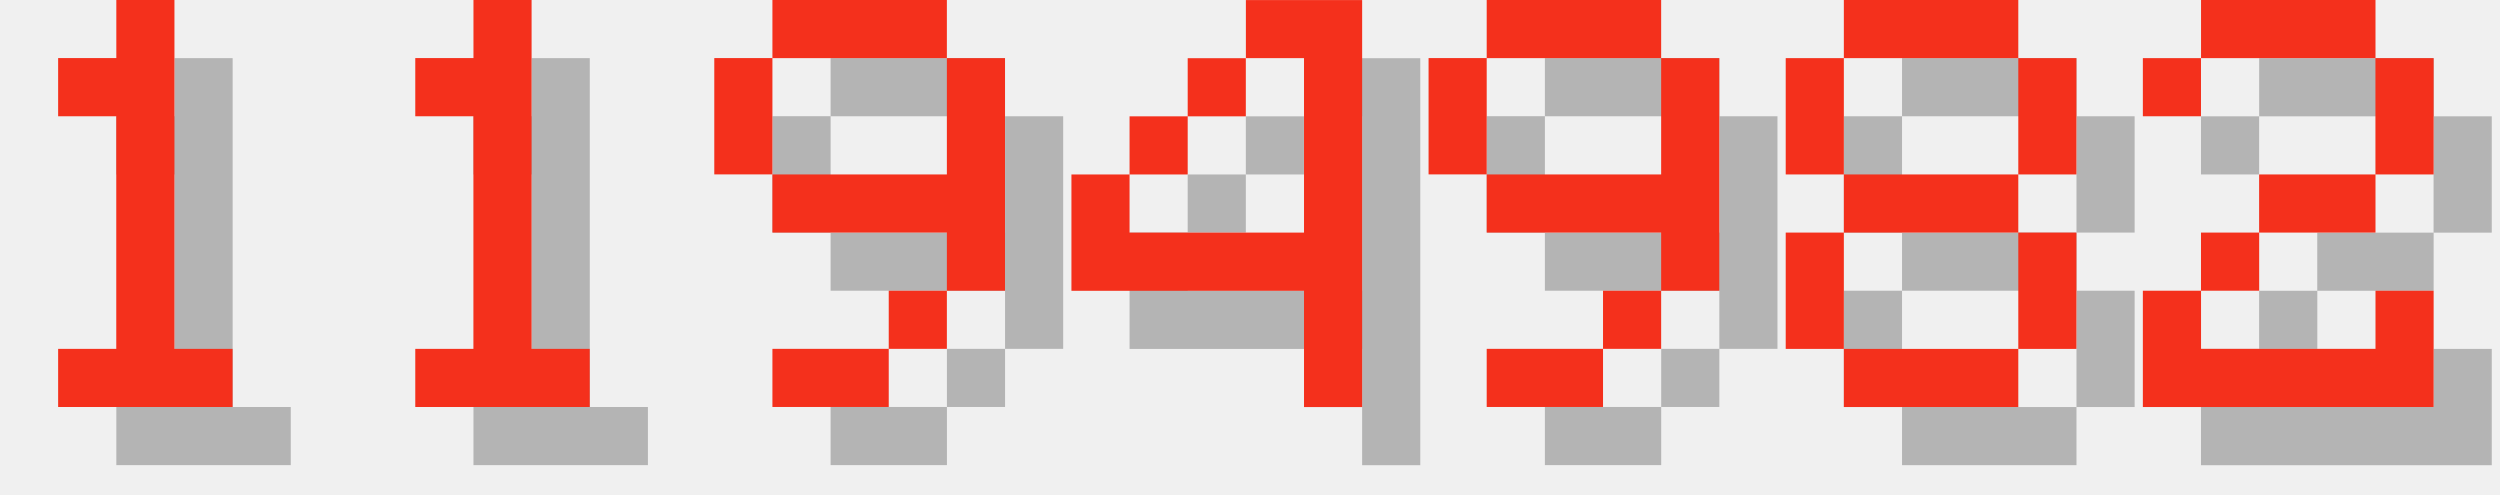
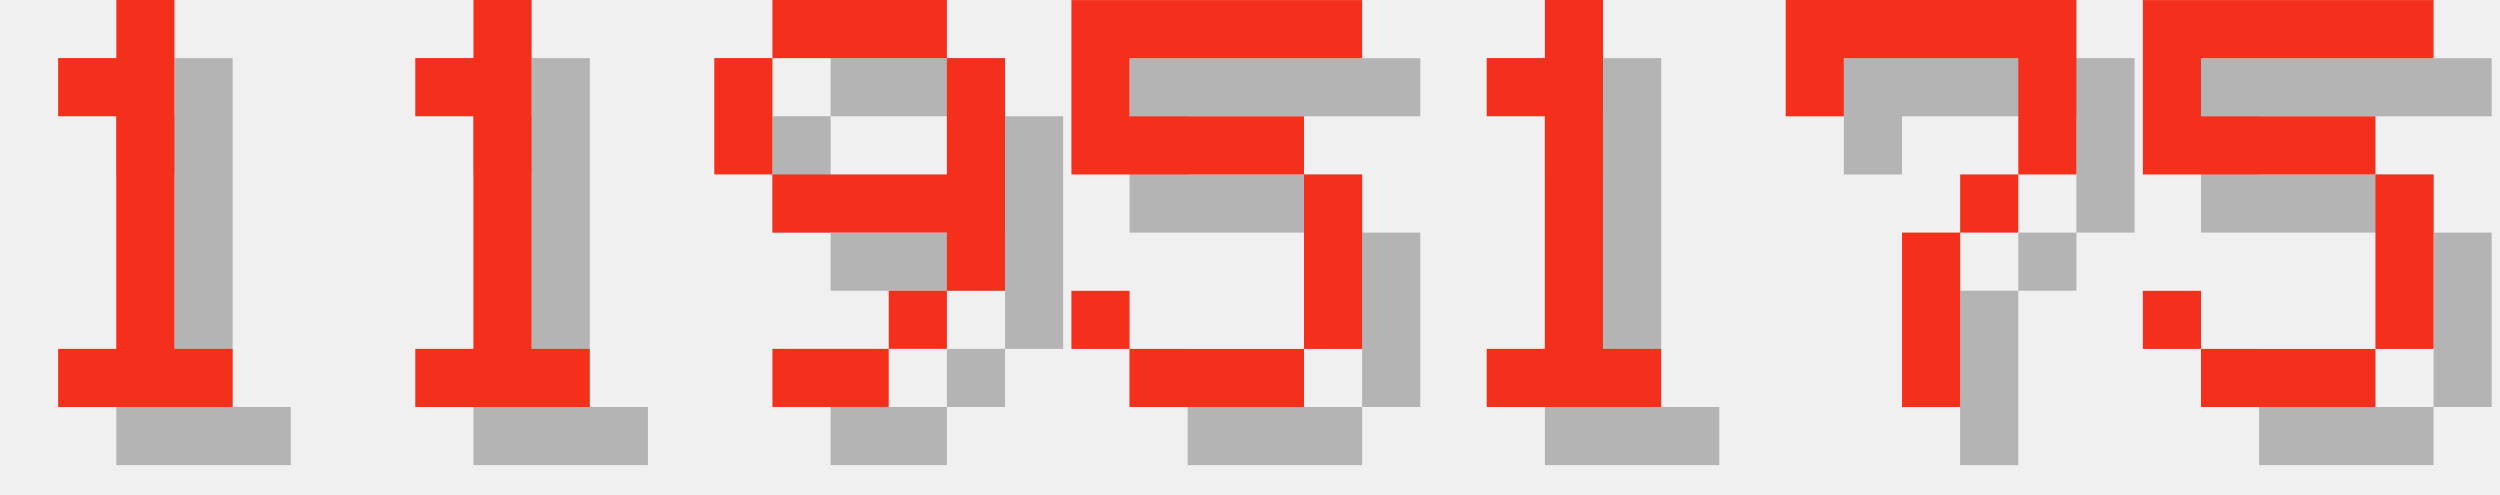
<svg xmlns="http://www.w3.org/2000/svg" version="1.1" width="182.0" height="36">
  <style>
        .text-foreground {
            fill: #F4301C;
        }
        .text-shadow {
            fill: #000000;
            fill-opacity: 0.25;
        }
    </style>
  <g class="digit" id="digit_1" transform="translate(0.0, 0), scale(4)">
    <path id="digit_1_shadow" class="text-shadow" d="m2.117 2.117v1.058h1.058v4.233h-1.058v1.058h3.175v-1.058h-1.058v-6.35h-1.058v1.058h-1.058z" fill-opacity=".5" style="paint-order:stroke fill markers" />
    <path id="digit_1_fg" class="text-foreground" d="m1.058 1.058v1.058h1.058v4.233h-1.058v1.058h3.175v-1.058h-1.058v-6.35h-1.058v1.058h-1.058z" fill="#fff" style="paint-order:stroke fill markers" />
  </g>
  <g class="digit" id="digit_1" transform="translate(26.0, 0), scale(4)">
    <path id="digit_1_shadow" class="text-shadow" d="m2.117 2.117v1.058h1.058v4.233h-1.058v1.058h3.175v-1.058h-1.058v-6.35h-1.058v1.058h-1.058z" fill-opacity=".5" style="paint-order:stroke fill markers" />
    <path id="digit_1_fg" class="text-foreground" d="m1.058 1.058v1.058h1.058v4.233h-1.058v1.058h3.175v-1.058h-1.058v-6.35h-1.058v1.058h-1.058z" fill="#fff" style="paint-order:stroke fill markers" />
  </g>
  <g class="digit" id="digit_9" transform="translate(52.0, 0), scale(4)">
    <path id="digit_9_shadow" class="text-shadow" d="m2.117 1.058v1.058h3.175v-1.058h-3.175zm3.175 1.058v2.117h-3.175v1.058h3.175v1.058h1.058v-4.233h-1.058zm0 4.233h-1.058v1.058h1.058v-1.058zm-1.058 1.058h-2.117v1.058h2.117v-1.058zm-2.117-3.175v-2.117h-1.058v2.117h1.058z" fill-opacity=".5" style="paint-order:stroke fill markers" />
    <path id="digit_9_fg" class="text-foreground" d="m1.058 0v1.058h3.175v-1.058h-3.175zm3.175 1.058v2.117h-3.175v1.058h3.175v1.058h1.058v-4.233h-1.058zm0 4.233h-1.058v1.058h1.058v-1.058zm-1.058 1.058h-2.117v1.058h2.117v-1.058zm-2.117-3.175v-2.117h-1.058v2.117h1.058z" fill="#fff" style="paint-order:stroke fill markers" />
  </g>
-   <g class="digit" id="digit_4" transform="translate(78.0, 0), scale(4)">
-     <path id="digit_4_shadow" class="text-shadow" d="m4.233 1.058v1.058h1.058v3.175h-3.175v-1.058h-1.058v2.117h4.233v2.117h1.058v-7.408h-2.117zm-2.117 3.175h1.058v-1.058h-1.058v1.058zm1.058-1.058h1.058v-1.058h-1.058v1.058z" fill-opacity=".5" style="paint-order:stroke fill markers" />
-     <path id="digit_4_fg" class="text-foreground" d="m3.175 0v1.058h1.058v3.175h-3.175v-1.058h-1.058v2.117h4.233v2.117h1.058v-7.408h-2.117zm-2.117 3.175h1.058v-1.058h-1.058v1.058zm1.058-1.058h1.058v-1.058h-1.058v1.058z" fill="#fff" style="paint-order:stroke fill markers" />
+   <g class="digit" id="digit_5" transform="translate(78.0, 0), scale(4)">
+     <path id="digit_5_shadow" class="text-shadow" d="m1.058 1.058v3.175h4.233v3.175h-3.175v-1.058h-1.058v1.058h1.058v1.058h3.175v-1.058h1.058v-3.175h-1.058v-1.058h-3.175v-1.058h4.233v-1.058h-5.292z" fill-opacity=".5" style="paint-order:stroke fill markers" />
+     <path id="digit_5_fg" class="text-foreground" d="m0 0v3.175h4.233v3.175h-3.175v-1.058h-1.058v1.058h1.058v1.058h3.175v-1.058h1.058v-3.175h-1.058v-1.058h-3.175v-1.058h4.233v-1.058h-5.292z" fill="#fff" style="paint-order:stroke fill markers" />
  </g>
-   <g class="digit" id="digit_9" transform="translate(104.0, 0), scale(4)">
-     <path id="digit_9_shadow" class="text-shadow" d="m2.117 1.058v1.058h3.175v-1.058h-3.175zm3.175 1.058v2.117h-3.175v1.058h3.175v1.058h1.058v-4.233h-1.058zm0 4.233h-1.058v1.058h1.058v-1.058zm-1.058 1.058h-2.117v1.058h2.117v-1.058zm-2.117-3.175v-2.117h-1.058v2.117h1.058z" fill-opacity=".5" style="paint-order:stroke fill markers" />
-     <path id="digit_9_fg" class="text-foreground" d="m1.058 0v1.058h3.175v-1.058h-3.175zm3.175 1.058v2.117h-3.175v1.058h3.175v1.058h1.058v-4.233h-1.058zm0 4.233h-1.058v1.058h1.058v-1.058zm-1.058 1.058h-2.117v1.058h2.117v-1.058zm-2.117-3.175v-2.117h-1.058v2.117h1.058z" fill="#fff" style="paint-order:stroke fill markers" />
+   <g class="digit" id="digit_1" transform="translate(104.0, 0), scale(4)">
+     <path id="digit_1_shadow" class="text-shadow" d="m2.117 2.117v1.058h1.058v4.233h-1.058v1.058h3.175v-1.058h-1.058v-6.35h-1.058v1.058h-1.058z" fill-opacity=".5" style="paint-order:stroke fill markers" />
+     <path id="digit_1_fg" class="text-foreground" d="m1.058 1.058v1.058h1.058v4.233h-1.058v1.058h3.175v-1.058h-1.058v-6.35h-1.058v1.058h-1.058z" fill="#fff" style="paint-order:stroke fill markers" />
  </g>
-   <g class="digit" id="digit_8" transform="translate(130.0, 0), scale(4)">
-     <path id="digit_8_shadow" class="text-shadow" d="m2.117 1.058v1.058h3.175v-1.058h-3.175zm3.175 1.058v2.117h1.058v-2.117h-1.058zm0 2.117h-3.175v1.058h3.175v-1.058zm0 1.058v2.117h1.058v-2.117h-1.058zm0 2.117h-3.175v1.058h3.175v-1.058zm-3.175 0v-2.117h-1.058v2.117h1.058zm0-3.175v-2.117h-1.058v2.117h1.058z" fill-opacity=".5" style="paint-order:stroke fill markers" />
-     <path id="digit_8_fg" class="text-foreground" d="m1.058 0v1.058h3.175v-1.058h-3.175zm3.175 1.058v2.117h1.058v-2.117h-1.058zm0 2.117h-3.175v1.058h3.175v-1.058zm0 1.058v2.117h1.058v-2.117h-1.058zm0 2.117h-3.175v1.058h3.175v-1.058zm-3.175 0v-2.117h-1.058v2.117h1.058zm0-3.175v-2.117h-1.058v2.117h1.058z" fill="#fff" style="paint-order:stroke fill markers" />
+   <g class="digit" id="digit_7" transform="translate(130.0, 0), scale(4)">
+     <path id="digit_7_shadow" class="text-shadow" d="m1.058 1.058 2e-6 2.117h1.058v-1.058h3.175v1.058l2e-7 1.058h-1.058v1.058h-1.058l4e-7 3.175 1.058 1e-7v-3.175h1.058v-1.058h1.058l5e-7 -1.058v-2.117z" fill-opacity=".5" style="paint-order:stroke fill markers" />
+     <path id="digit_7_fg" class="text-foreground" d="m0 0 2e-6 2.117h1.058v-1.058h3.175v1.058l2e-7 1.058h-1.058v1.058h-1.058l4e-7 3.175 1.058 1e-7v-3.175h1.058v-1.058h1.058l5e-7 -1.058v-2.117z" fill="#fff" style="paint-order:stroke fill markers" />
  </g>
-   <g class="digit" id="digit_2" transform="translate(156.0, 0), scale(4)">
-     <path id="digit_2_shadow" class="text-shadow" d="m1.058 2.117v1.058h1.058v-1.058h3.175v2.117h-2.117v1.058h-1.058v1.058h-1.058v2.117h5.292v-2.117h-1.058v1.058h-3.175v-1.058h1.058v-1.058h2.117v-1.058h1.058v-2.117h-1.058v-1.058h-3.175v1.058h-1.058z" fill-opacity=".5" style="paint-order:stroke fill markers" />
-     <path id="digit_2_fg" class="text-foreground" d="m0 1.058v1.058h1.058v-1.058h3.175v2.117h-2.117v1.058h-1.058v1.058h-1.058v2.117h5.292v-2.117h-1.058v1.058h-3.175v-1.058h1.058v-1.058h2.117v-1.058h1.058v-2.117h-1.058v-1.058h-3.175v1.058h-1.058z" fill="#fff" style="paint-order:stroke fill markers" />
+   <g class="digit" id="digit_5" transform="translate(156.0, 0), scale(4)">
+     <path id="digit_5_shadow" class="text-shadow" d="m1.058 1.058v3.175h4.233v3.175h-3.175v-1.058h-1.058v1.058h1.058v1.058h3.175v-1.058h1.058v-3.175h-1.058v-1.058h-3.175v-1.058h4.233v-1.058h-5.292z" fill-opacity=".5" style="paint-order:stroke fill markers" />
+     <path id="digit_5_fg" class="text-foreground" d="m0 0v3.175h4.233v3.175h-3.175v-1.058h-1.058v1.058h1.058v1.058h3.175v-1.058h1.058v-3.175h-1.058v-1.058h-3.175v-1.058h4.233v-1.058h-5.292z" fill="#fff" style="paint-order:stroke fill markers" />
  </g>
</svg>
